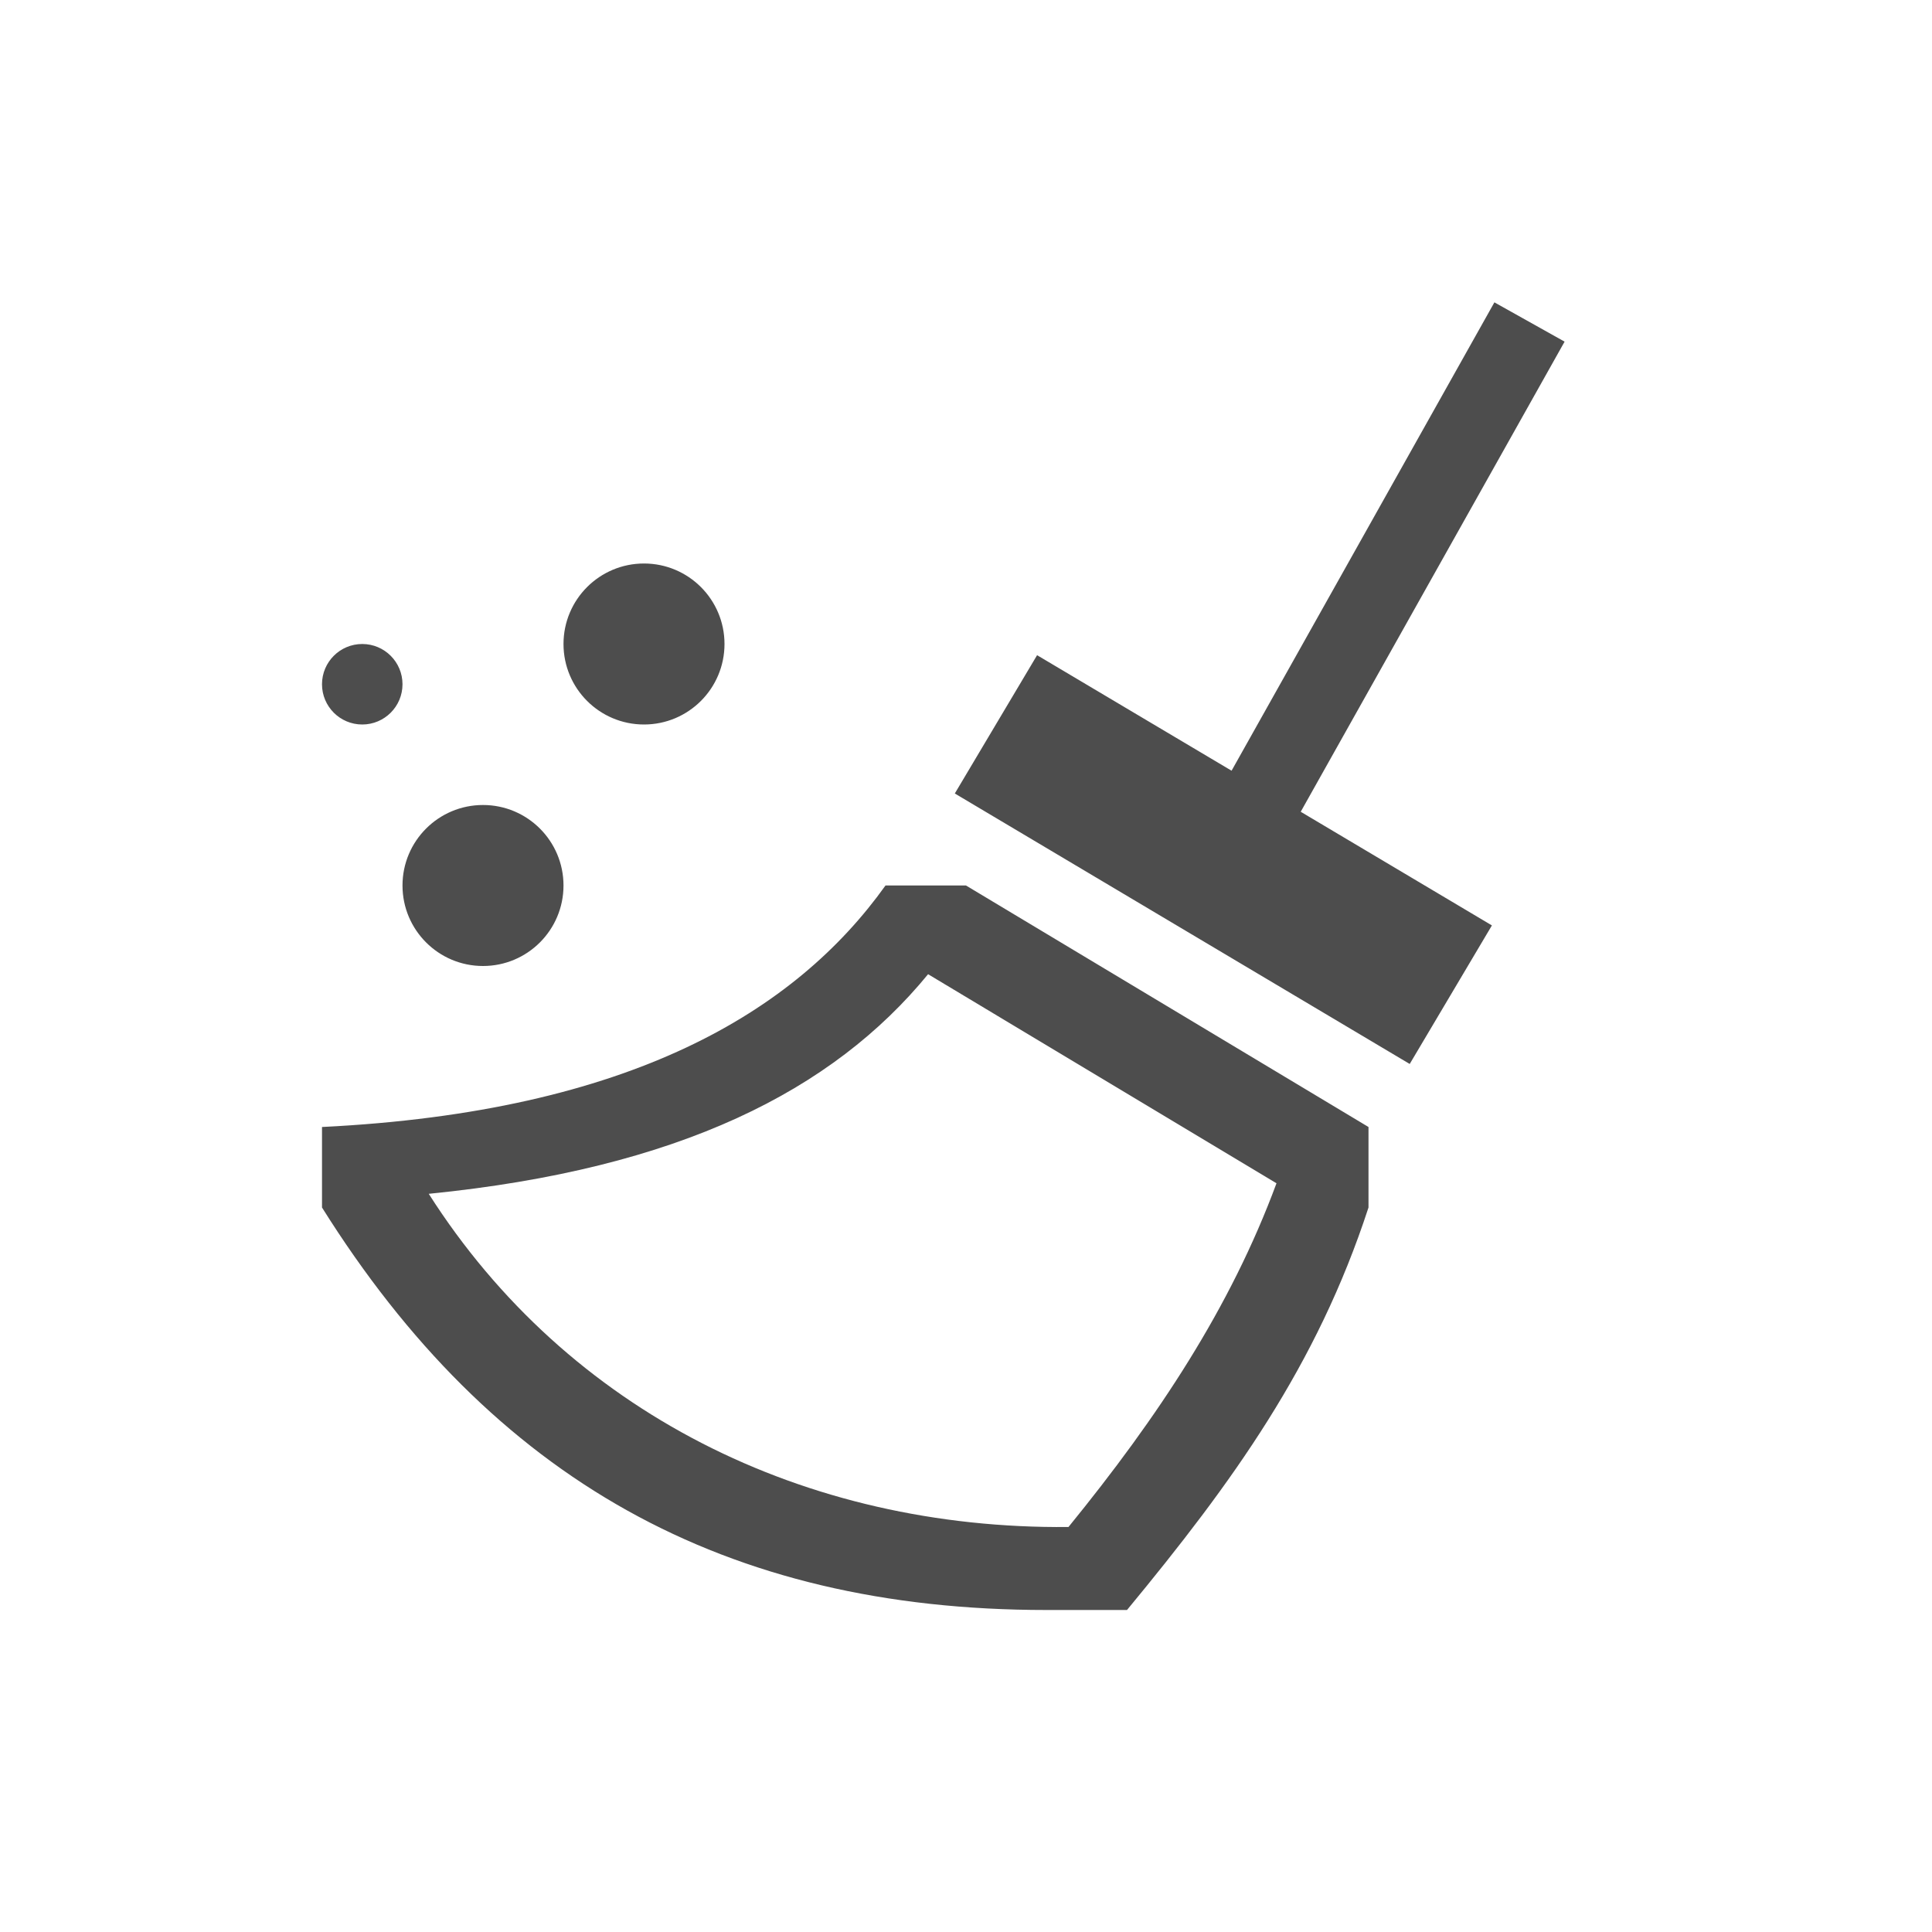
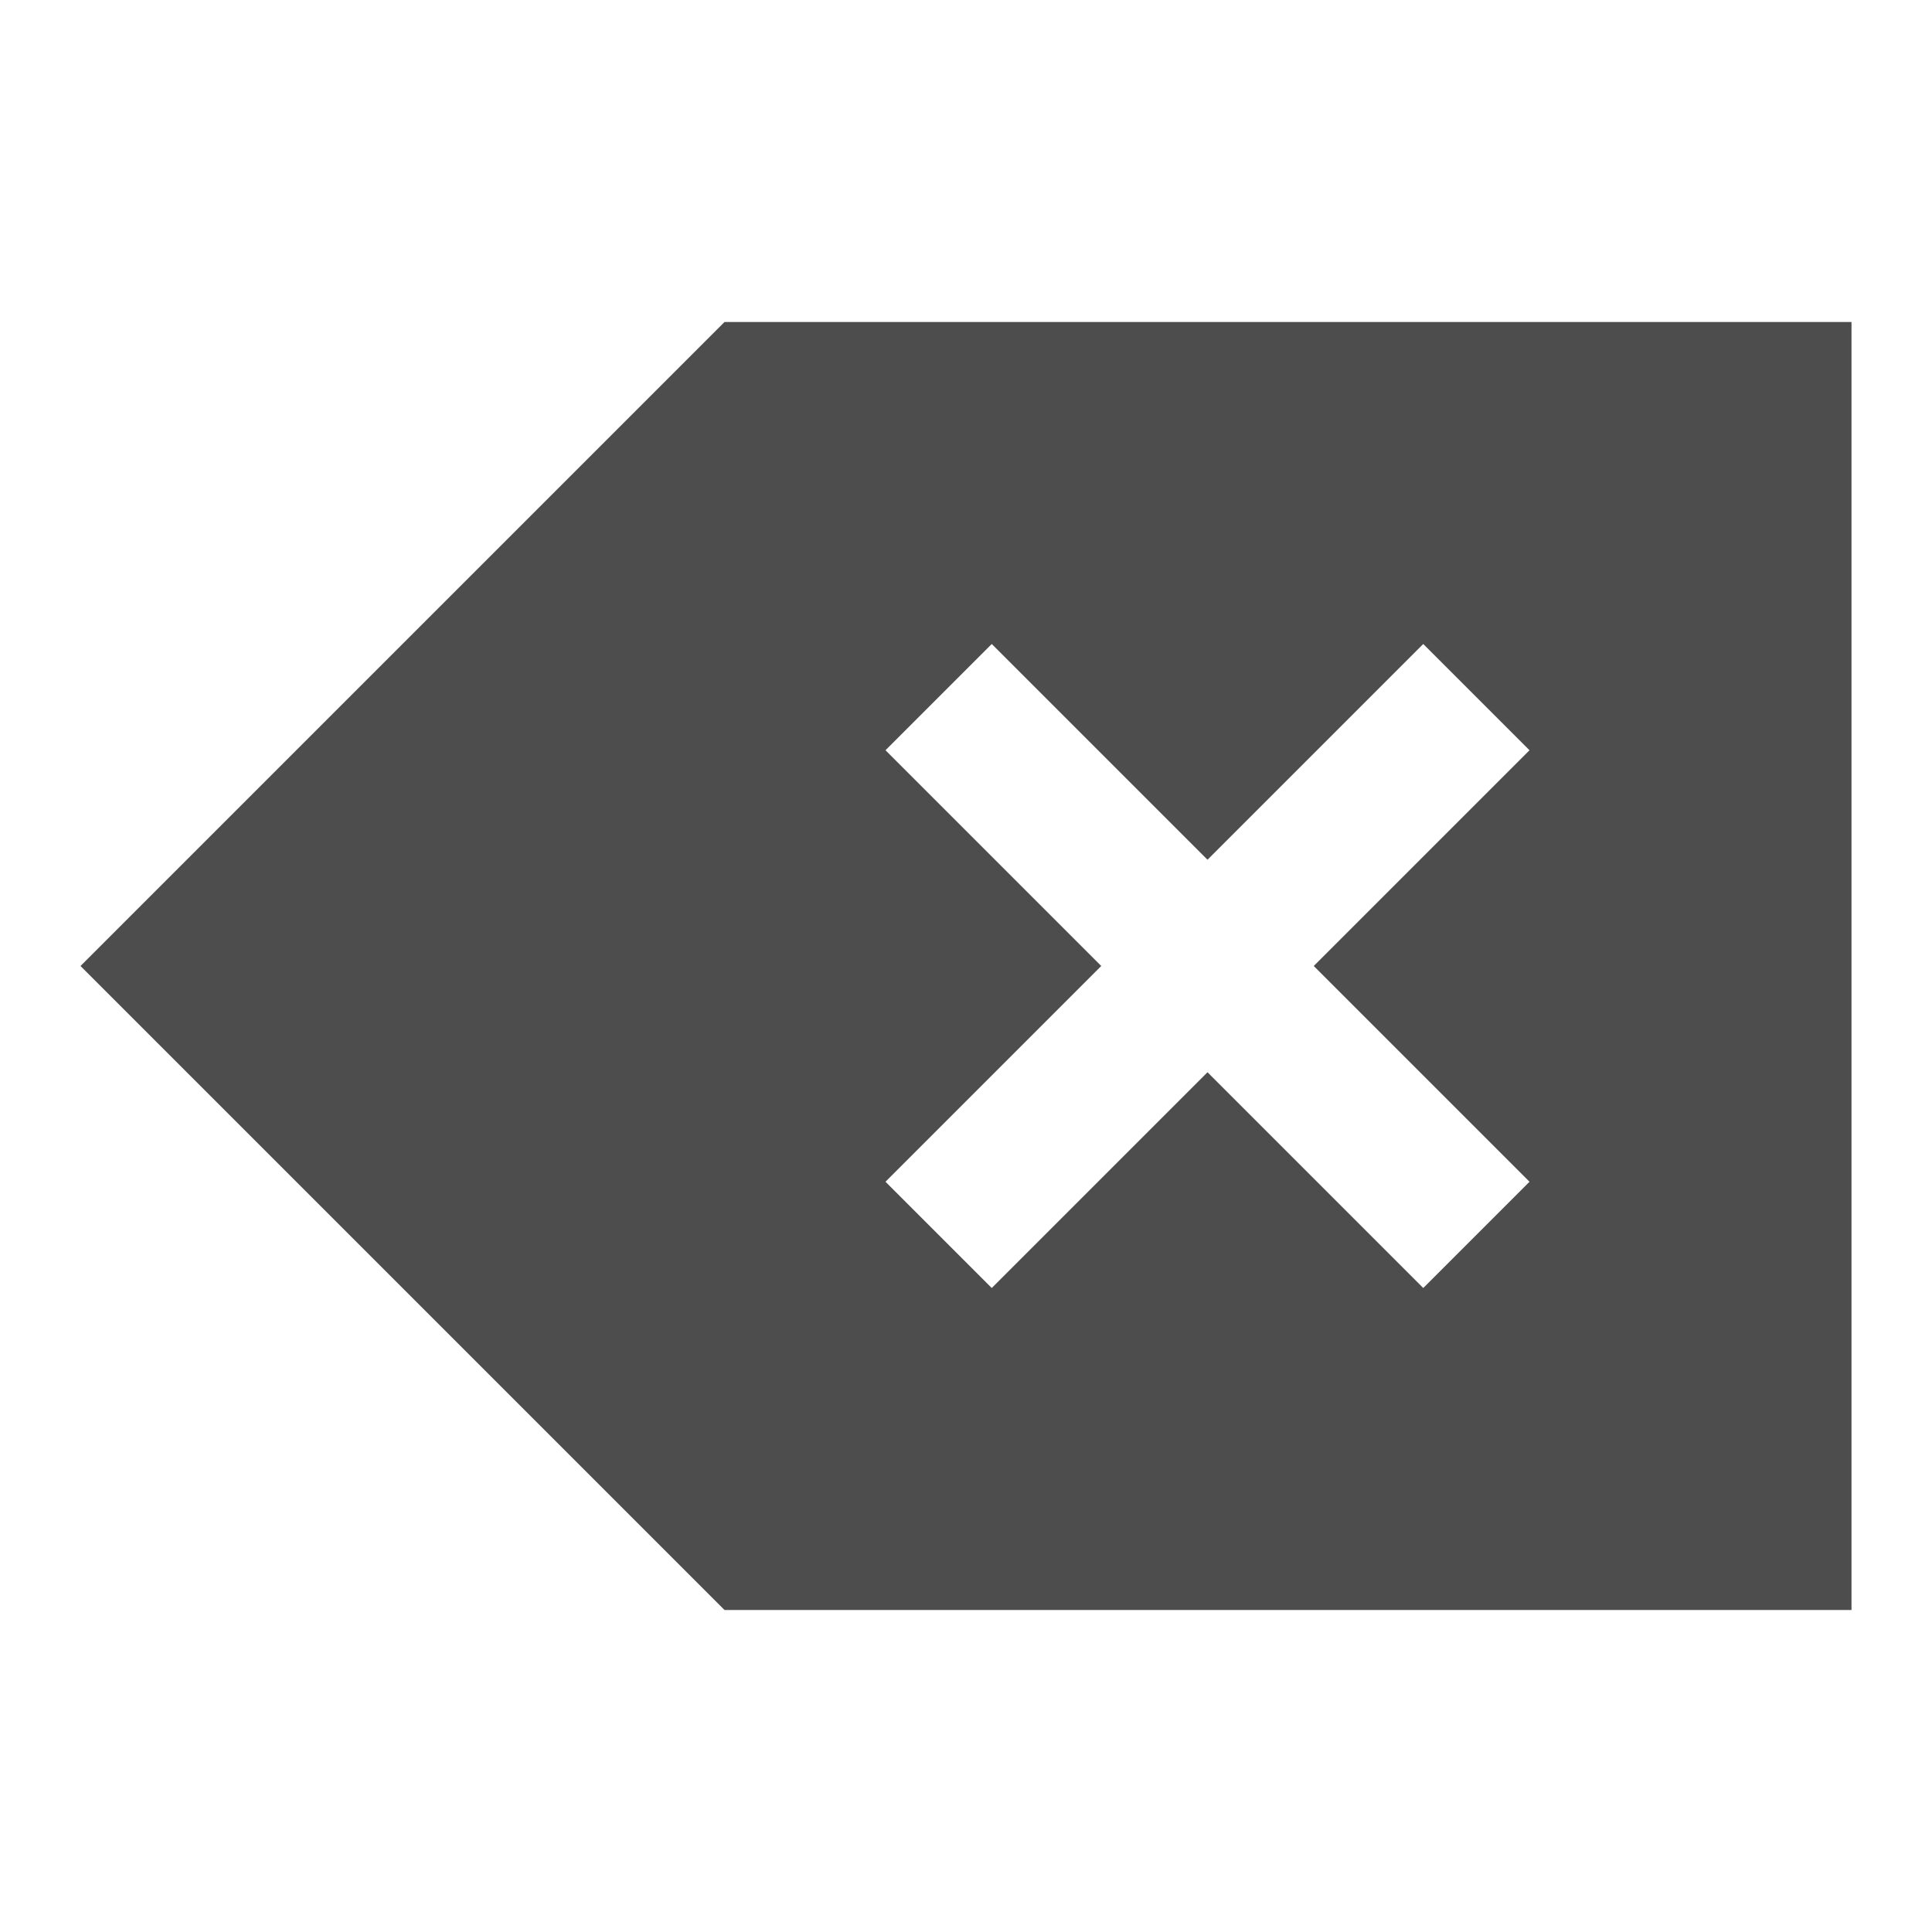
<svg xmlns="http://www.w3.org/2000/svg" viewBox="0 0 24 24">
  <defs id="defs3051">
    <style type="text/css" id="current-color-scheme">
      .ColorScheme-Text {
        color:#4d4d4d;
      }
      </style>
  </defs>
-   <path style="fill:currentColor;fill-opacity:1;stroke:none" d="M 18.564 3.756 L 15.299 9.574 L 12.883 8.139 L 11.861 9.857 L 17.512 13.217 L 18.533 11.496 L 16.158 10.084 L 19.436 4.244 L 18.564 3.756 z M 8 7 A 1 1 0 0 0 7 8 A 1 1 0 0 0 8 9 A 1 1 0 0 0 9 8 A 1 1 0 0 0 8 7 z M 4.5 8 A 0.5 0.5 0 0 0 4 8.5 A 0.5 0.5 0 0 0 4.5 9 A 0.5 0.5 0 0 0 5 8.5 A 0.5 0.5 0 0 0 4.5 8 z M 6 10 A 1 1 0 0 0 5 11 A 1 1 0 0 0 6 12 A 1 1 0 0 0 7 11 A 1 1 0 0 0 6 10 z M 11 11 C 9.882 12.564 7.836 13.811 4 14 L 4 15 C 6.114 18.372 9 20 13 20 L 14 20 C 15.311 18.413 16.358 16.968 17 15 L 17 14 L 12 11 L 11 11 z M 11.529 12.102 L 15.857 14.699 C 15.285 16.246 14.385 17.603 13.273 18.969 C 10 19 7.053 17.541 5.326 14.83 C 8.444 14.519 10.346 13.545 11.529 12.102 z " class="ColorScheme-Text" />
+   <path style="fill:currentColor;fill-opacity:1;stroke:none" d="M 8 3 L 0.943 10.057 L 0 11 L 0.943 11.943 L 8 19 L 20.334 19 L 22 19 L 22 3 L 20.334 3 L 8 3 z M 11.32 7 L 14 9.68 L 16.68 7 L 18 8.32 L 15.32 11 L 18 13.68 L 16.68 15 L 14 12.32 L 11.32 15 L 10 13.68 L 12.68 11 L 10 8.32 L 11.32 7 z " class="ColorScheme-Text" transform="translate(1,1)" />
</svg>
